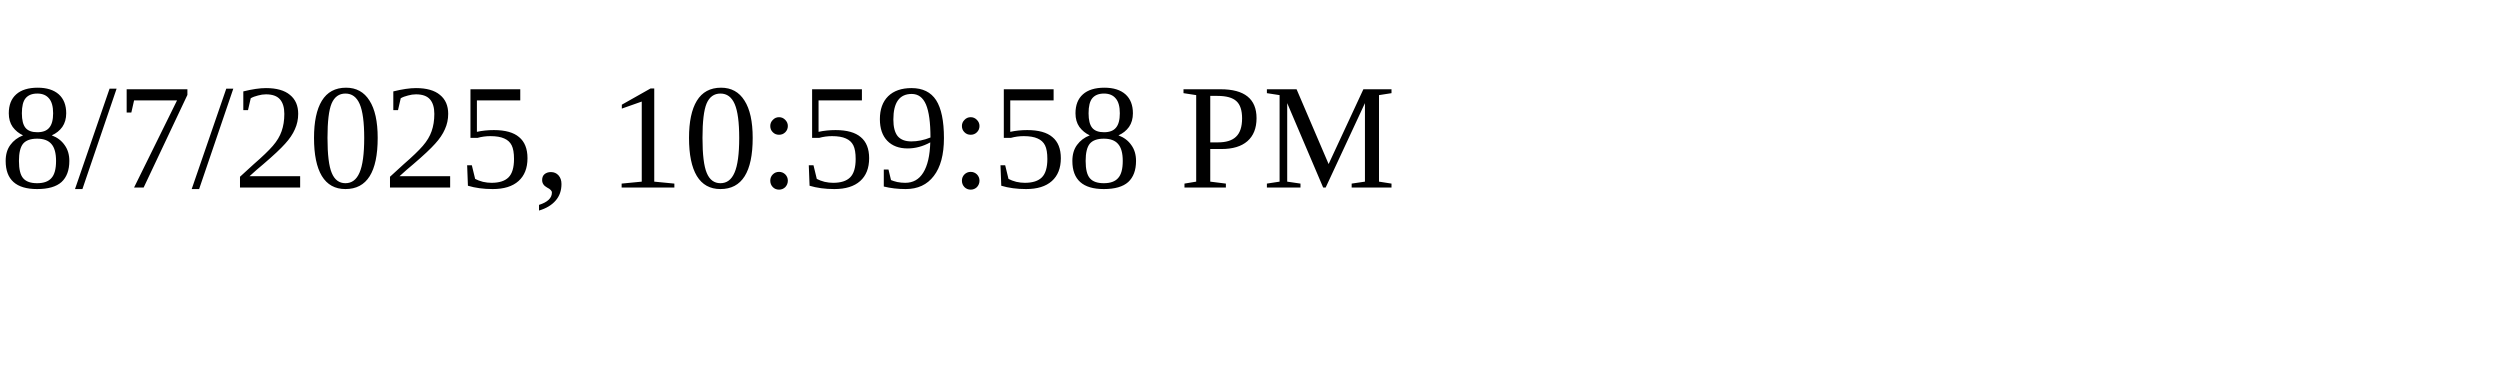
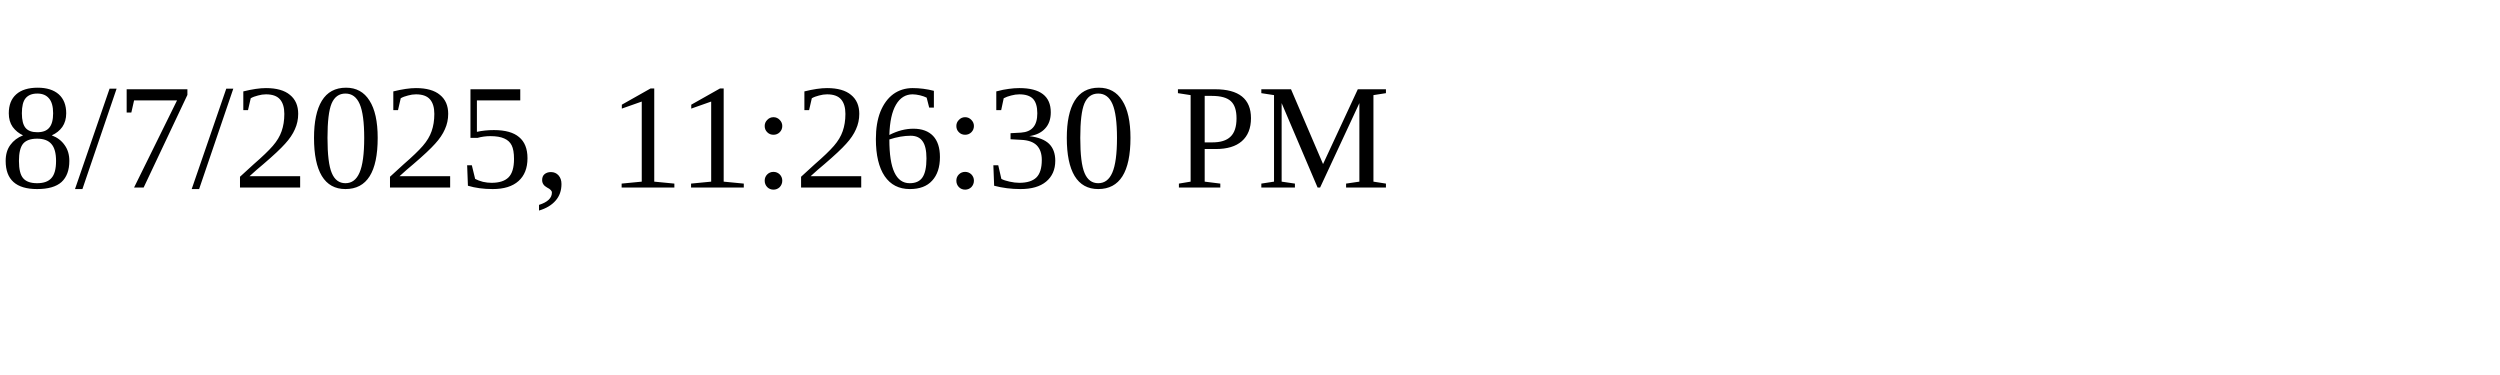
<svg xmlns="http://www.w3.org/2000/svg" height="30" width="200">
-   <text x="0" y="15">8/7/2025, 10:59:58 PM</text>
+   <text x="0" y="15">8/7/2025, 11:26:30 PM</text>
</svg>
